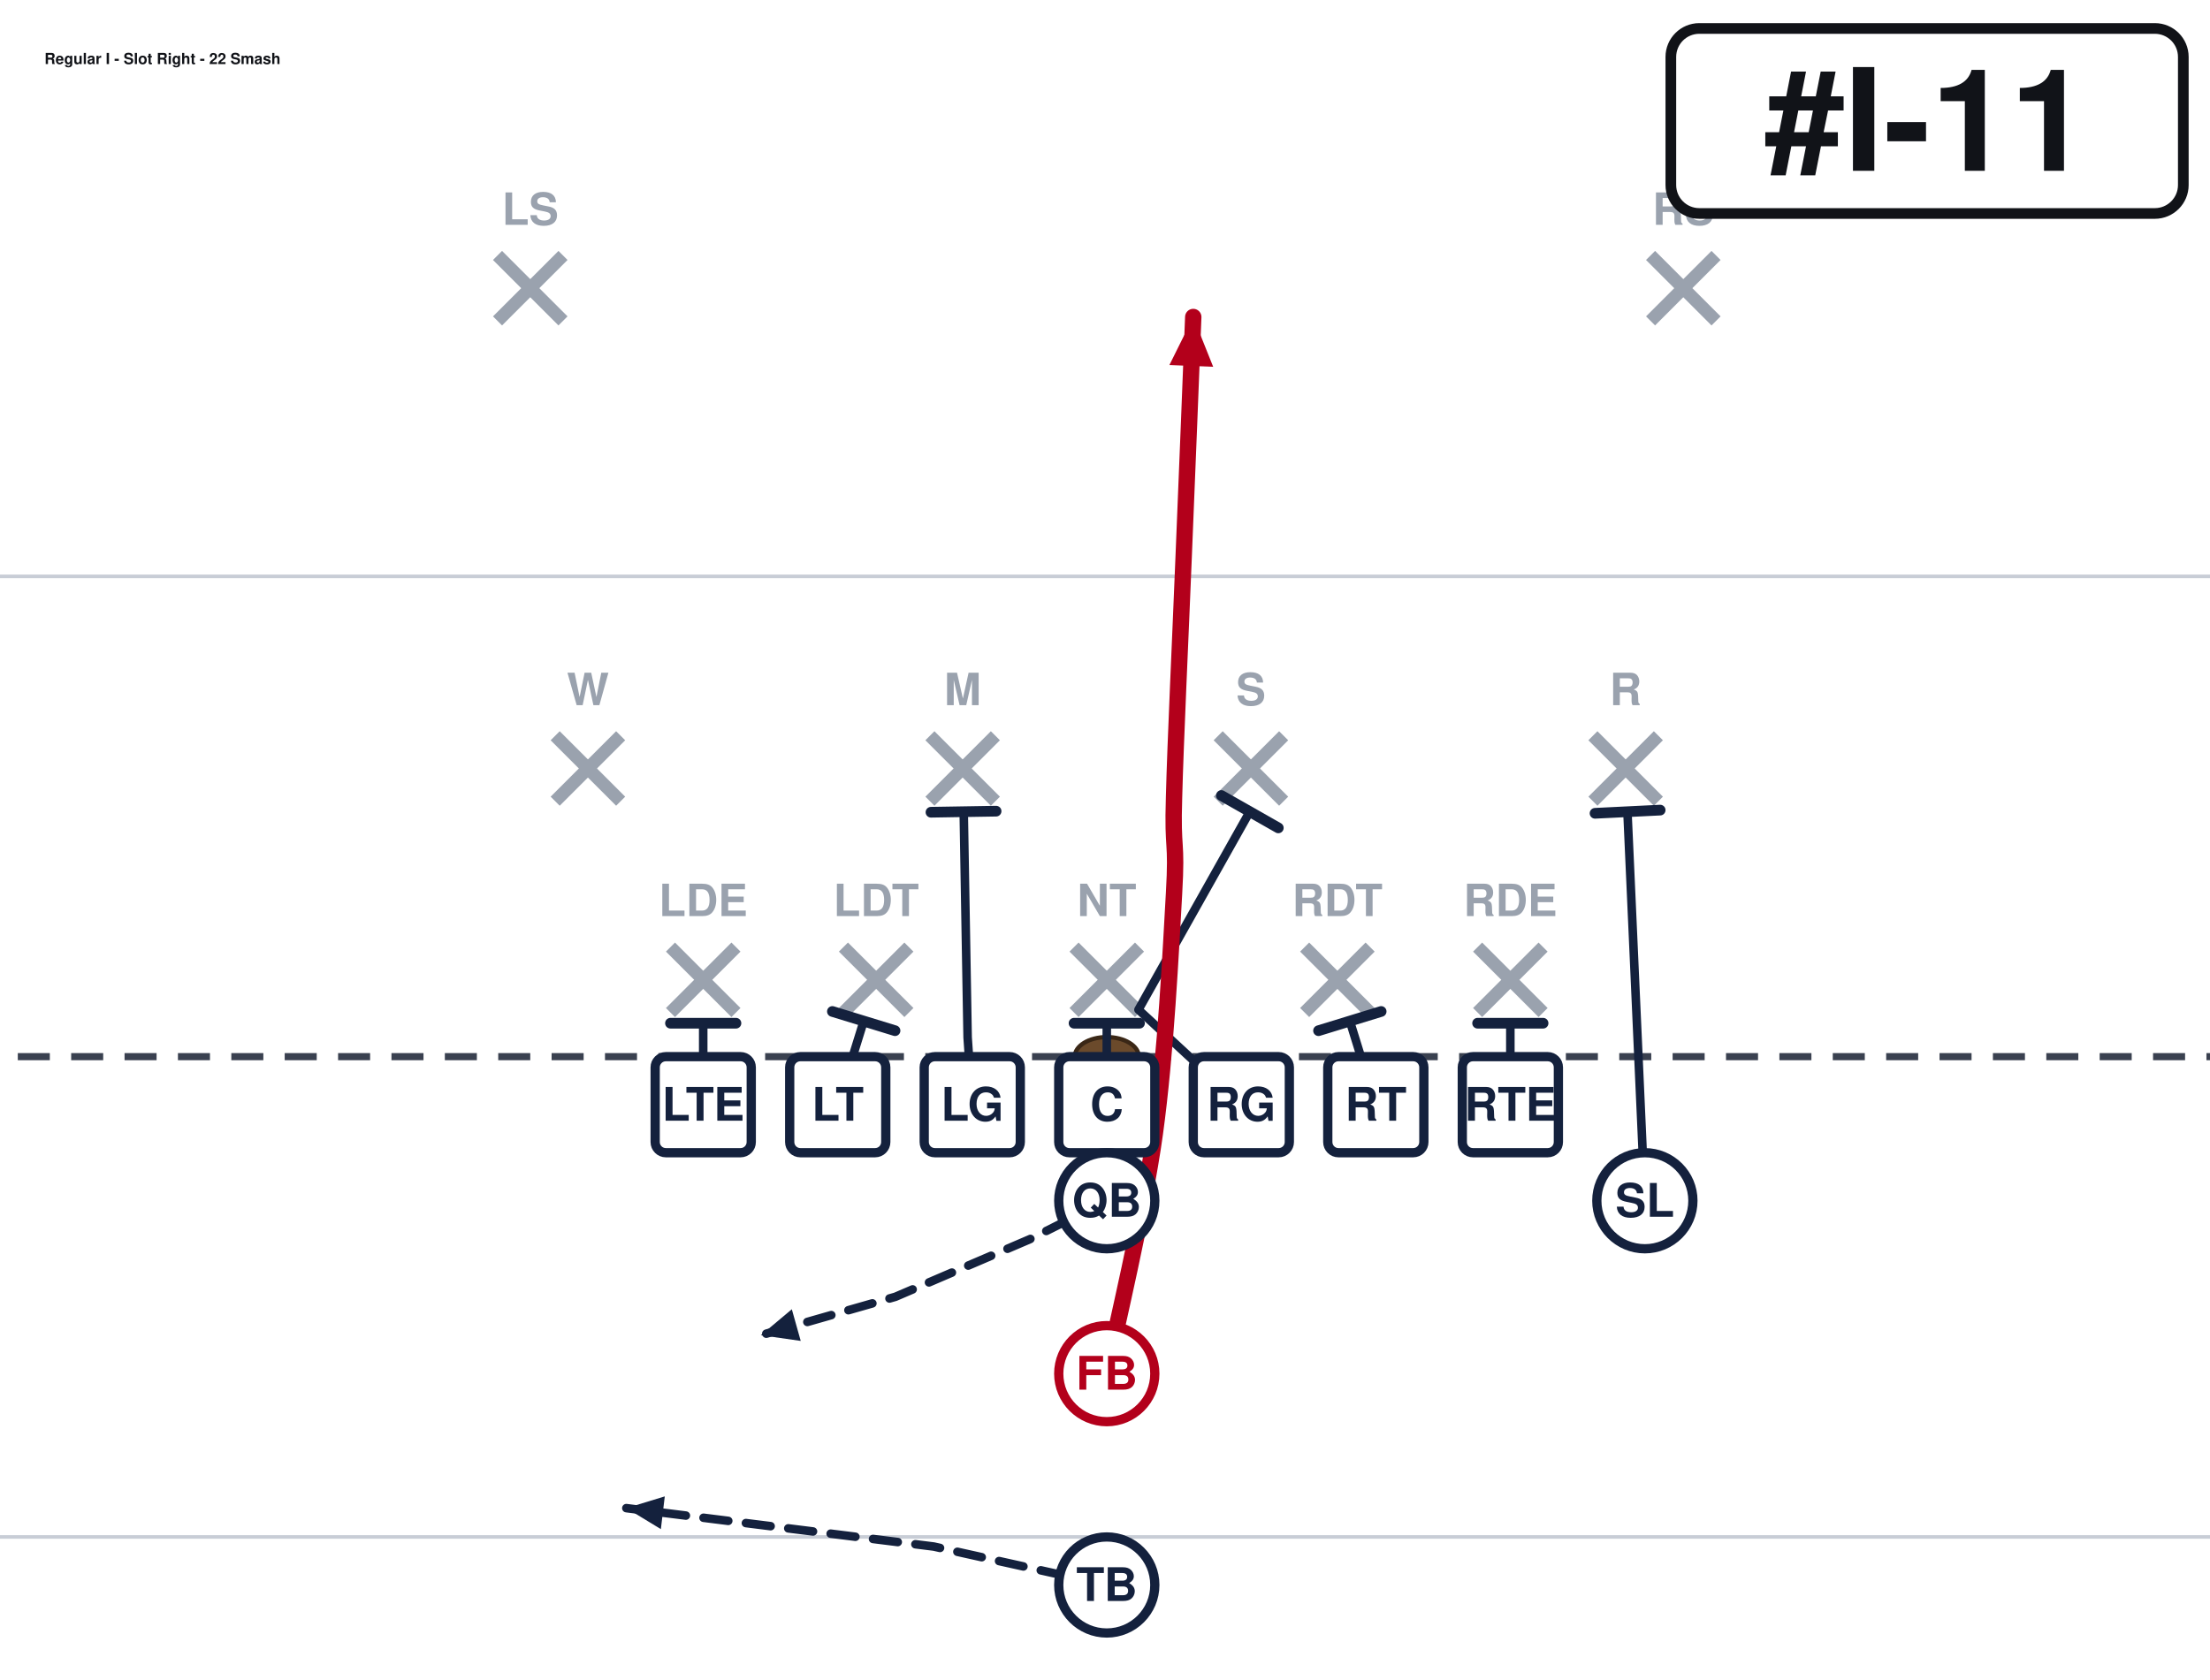
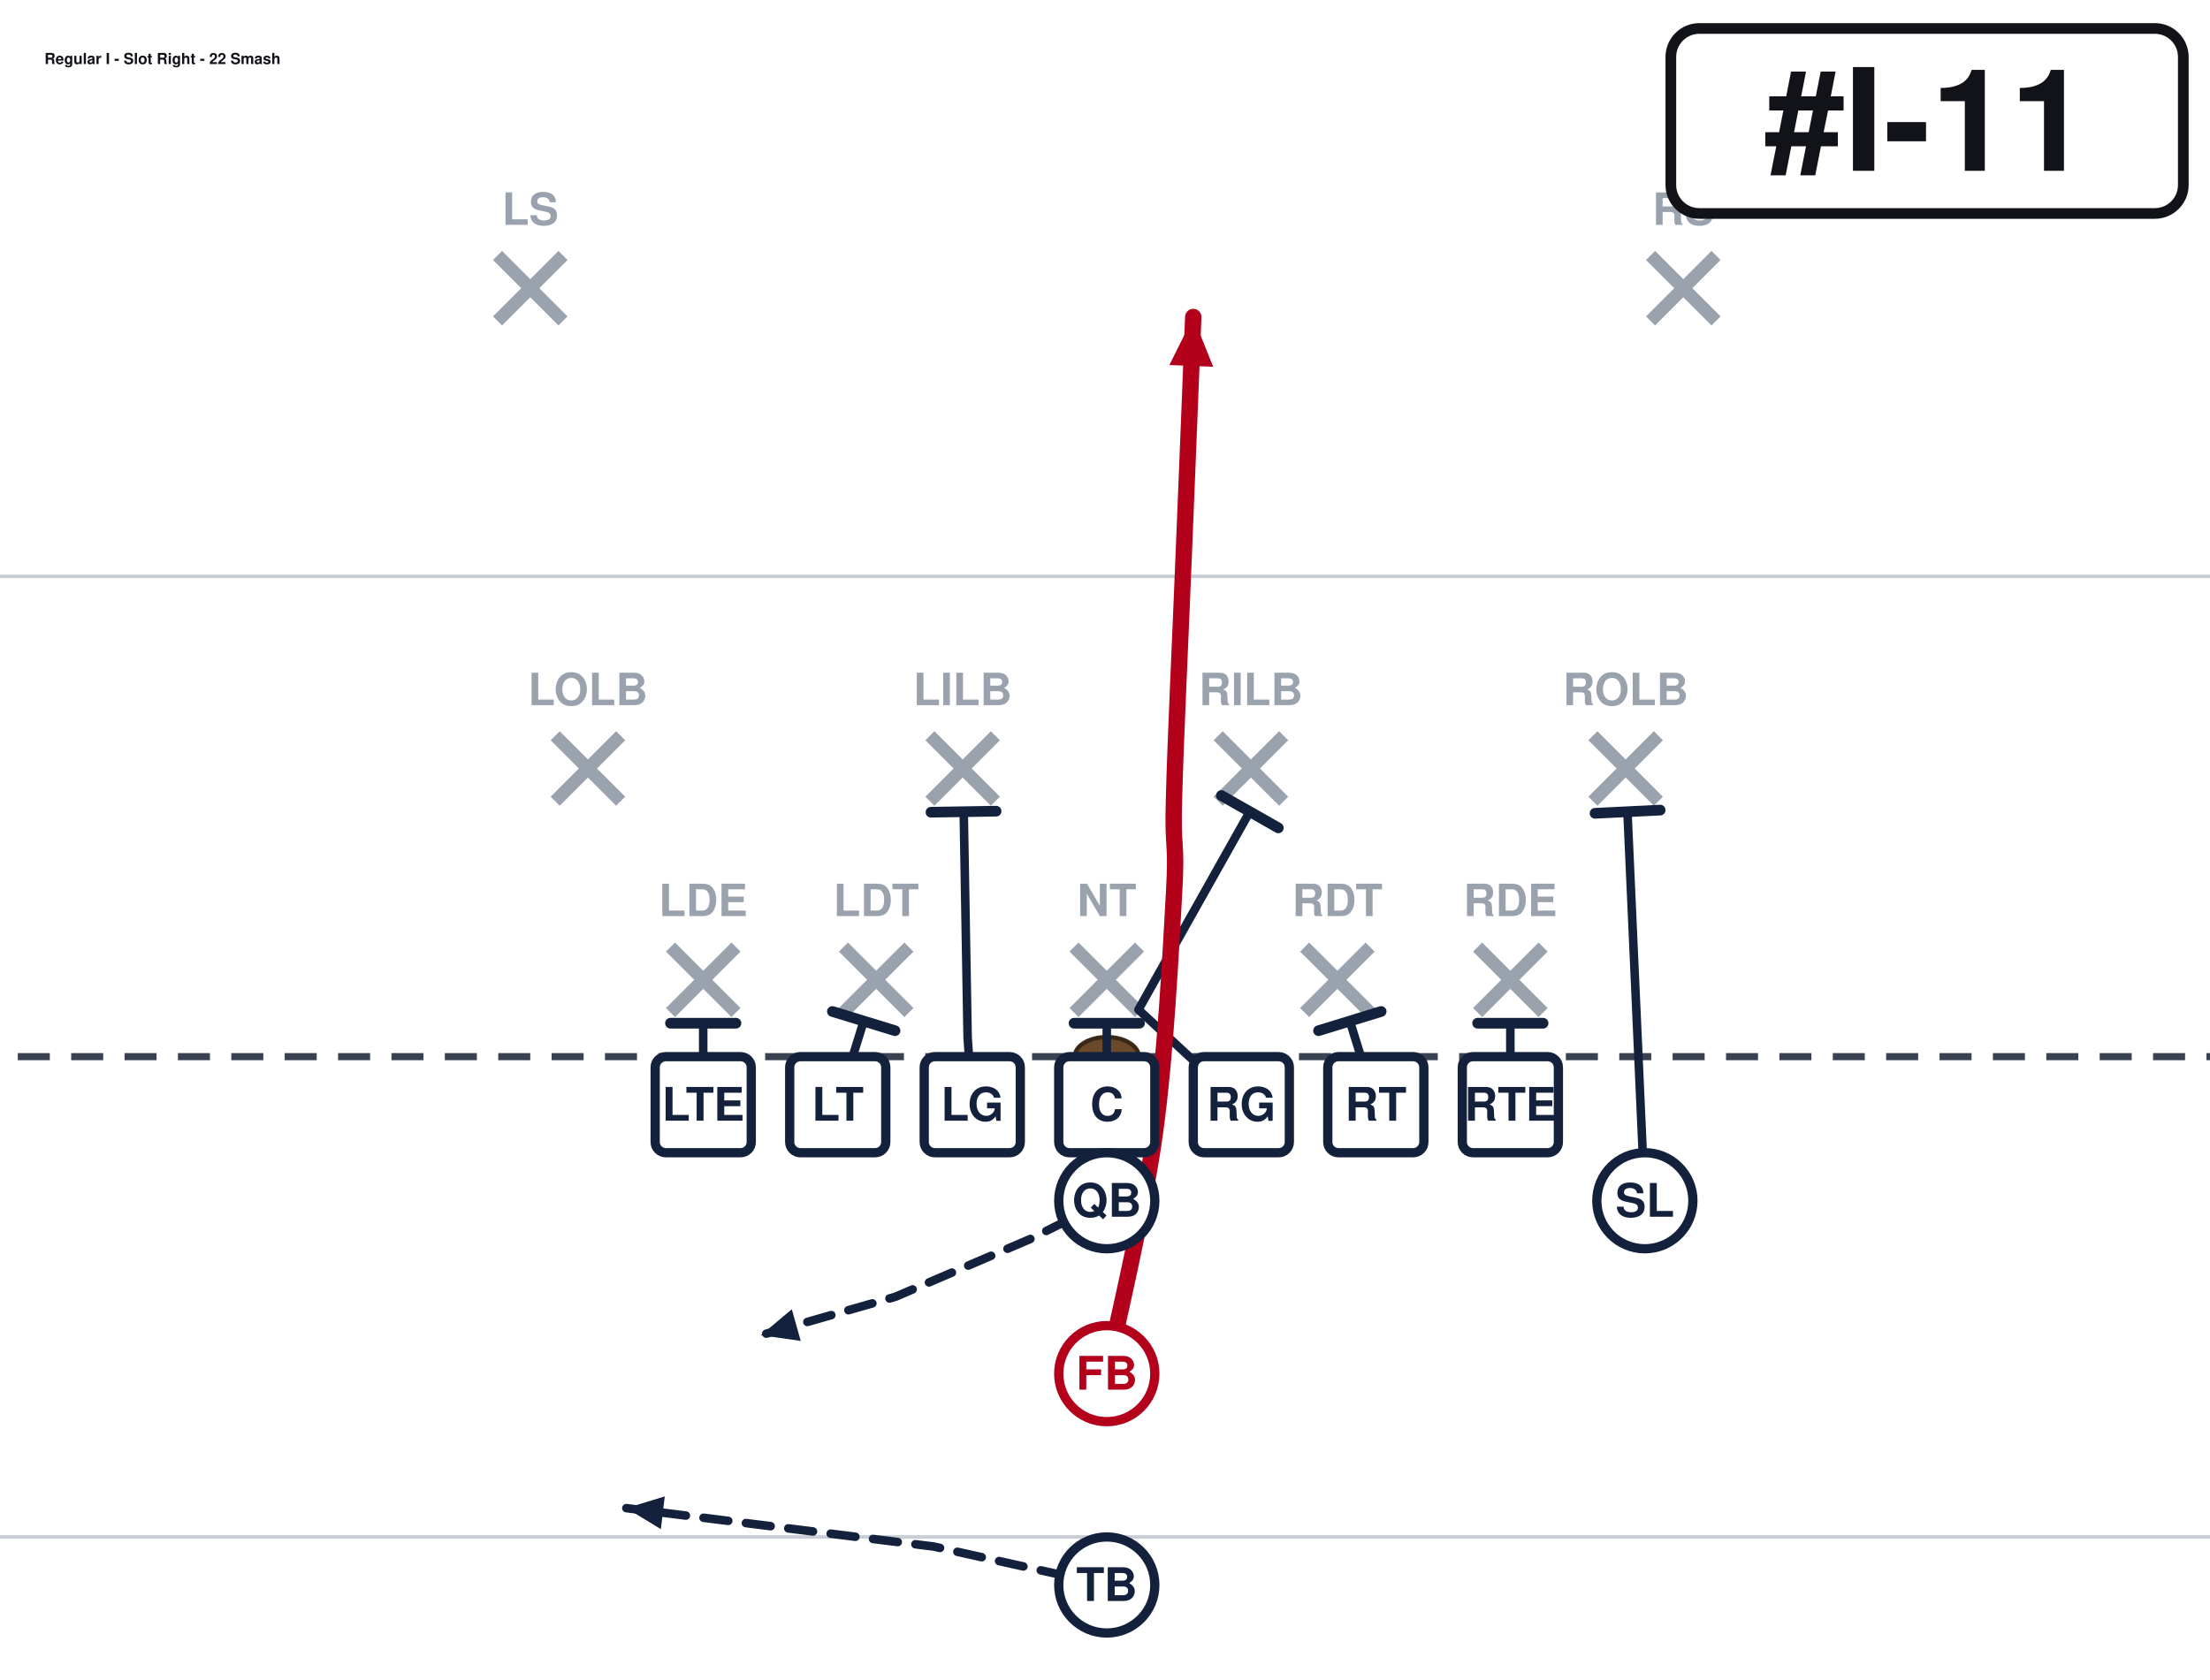
<svg xmlns="http://www.w3.org/2000/svg" width="621" height="472" viewBox="40 27 621 472" font-family="Segoe UI, Helvetica, Arial, sans-serif" role="img">
  <rect x="0" y="0" width="702" height="513" fill="#ffffff" />
  <line x1="0" y1="459.0" x2="702" y2="459.0" stroke="#c8cdd6" stroke-width="1" />
  <line x1="0" y1="189.0" x2="702" y2="189.0" stroke="#c8cdd6" stroke-width="1" />
  <line x1="0" y1="324.0" x2="702" y2="324.0" stroke="#3a4150" stroke-width="2" stroke-dasharray="9 6" />
  <ellipse cx="351.0" cy="324.0" rx="9" ry="5.5" fill="#6b4a2b" stroke="#3a2716" stroke-width="1.2" />
  <line x1="228.4" y1="293.2" x2="246.8" y2="311.6" stroke="#9aa2ae" stroke-width="3.6" />
  <line x1="246.8" y1="293.2" x2="228.4" y2="311.6" stroke="#9aa2ae" stroke-width="3.6" />
  <text x="237.6" y="284.5" text-anchor="middle" font-size="12.5" fill="#9aa2ae" font-weight="600">LDE</text>
  <line x1="277.0" y1="293.2" x2="295.4" y2="311.6" stroke="#9aa2ae" stroke-width="3.6" />
  <line x1="295.4" y1="293.2" x2="277.0" y2="311.6" stroke="#9aa2ae" stroke-width="3.6" />
  <text x="286.2" y="284.5" text-anchor="middle" font-size="12.5" fill="#9aa2ae" font-weight="600">LDT</text>
  <line x1="341.8" y1="293.2" x2="360.2" y2="311.6" stroke="#9aa2ae" stroke-width="3.6" />
  <line x1="360.2" y1="293.2" x2="341.8" y2="311.6" stroke="#9aa2ae" stroke-width="3.6" />
  <text x="351.0" y="284.5" text-anchor="middle" font-size="12.5" fill="#9aa2ae" font-weight="600">NT</text>
  <line x1="406.6" y1="293.2" x2="425.0" y2="311.6" stroke="#9aa2ae" stroke-width="3.6" />
  <line x1="425.0" y1="293.2" x2="406.6" y2="311.6" stroke="#9aa2ae" stroke-width="3.6" />
  <text x="415.8" y="284.5" text-anchor="middle" font-size="12.5" fill="#9aa2ae" font-weight="600">RDT</text>
  <line x1="455.2" y1="293.2" x2="473.6" y2="311.6" stroke="#9aa2ae" stroke-width="3.6" />
  <line x1="473.6" y1="293.2" x2="455.2" y2="311.6" stroke="#9aa2ae" stroke-width="3.6" />
  <text x="464.4" y="284.5" text-anchor="middle" font-size="12.5" fill="#9aa2ae" font-weight="600">RDE</text>
  <line x1="196.0" y1="233.8" x2="214.4" y2="252.2" stroke="#9aa2ae" stroke-width="3.6" />
  <line x1="214.4" y1="233.8" x2="196.0" y2="252.2" stroke="#9aa2ae" stroke-width="3.6" />
-   <text x="205.2" y="225.2" text-anchor="middle" font-size="12.5" fill="#9aa2ae" font-weight="600">W</text>
+   <text x="205.2" y="225.2" text-anchor="middle" font-size="12.5" fill="#9aa2ae" font-weight="600">LOLB</text>
  <line x1="301.3" y1="233.8" x2="319.7" y2="252.2" stroke="#9aa2ae" stroke-width="3.6" />
  <line x1="319.7" y1="233.8" x2="301.3" y2="252.2" stroke="#9aa2ae" stroke-width="3.6" />
-   <text x="310.5" y="225.2" text-anchor="middle" font-size="12.5" fill="#9aa2ae" font-weight="600">M</text>
+   <text x="310.5" y="225.2" text-anchor="middle" font-size="12.5" fill="#9aa2ae" font-weight="600">LILB</text>
  <line x1="382.3" y1="233.8" x2="400.7" y2="252.2" stroke="#9aa2ae" stroke-width="3.6" />
  <line x1="400.7" y1="233.8" x2="382.3" y2="252.2" stroke="#9aa2ae" stroke-width="3.6" />
-   <text x="391.5" y="225.2" text-anchor="middle" font-size="12.5" fill="#9aa2ae" font-weight="600">S</text>
+   <text x="391.5" y="225.2" text-anchor="middle" font-size="12.5" fill="#9aa2ae" font-weight="600">RILB</text>
  <line x1="487.6" y1="233.8" x2="506.0" y2="252.2" stroke="#9aa2ae" stroke-width="3.6" />
  <line x1="506.0" y1="233.8" x2="487.6" y2="252.2" stroke="#9aa2ae" stroke-width="3.6" />
-   <text x="496.8" y="225.2" text-anchor="middle" font-size="12.5" fill="#9aa2ae" font-weight="600">R</text>
+   <text x="496.8" y="225.2" text-anchor="middle" font-size="12.5" fill="#9aa2ae" font-weight="600">ROLB</text>
  <line x1="179.8" y1="98.8" x2="198.2" y2="117.2" stroke="#9aa2ae" stroke-width="3.6" />
  <line x1="198.2" y1="98.8" x2="179.8" y2="117.2" stroke="#9aa2ae" stroke-width="3.6" />
  <text x="189.0" y="90.2" text-anchor="middle" font-size="12.5" fill="#9aa2ae" font-weight="600">LS</text>
  <line x1="503.8" y1="98.8" x2="522.2" y2="117.2" stroke="#9aa2ae" stroke-width="3.6" />
  <line x1="522.2" y1="98.8" x2="503.8" y2="117.2" stroke="#9aa2ae" stroke-width="3.6" />
  <text x="513.0" y="90.2" text-anchor="middle" font-size="12.5" fill="#9aa2ae" font-weight="600">RS</text>
  <path d="M237.6,337.5 L237.6,314.6" fill="none" stroke="#14213d" stroke-width="2.4" stroke-linecap="round" stroke-linejoin="round" />
  <line x1="228.4" y1="314.6" x2="246.8" y2="314.6" stroke="#14213d" stroke-width="3.0" stroke-linecap="round" />
  <path d="M275.4,337.5 L282.7,314.0" fill="none" stroke="#14213d" stroke-width="2.4" stroke-linecap="round" stroke-linejoin="round" />
  <line x1="273.9" y1="311.3" x2="291.5" y2="316.7" stroke="#14213d" stroke-width="3.0" stroke-linecap="round" />
  <path d="M313.2,337.5 L311.9,318.6 L310.8,255.1" fill="none" stroke="#14213d" stroke-width="2.4" stroke-linecap="round" stroke-linejoin="round" />
  <line x1="301.6" y1="255.3" x2="319.9" y2="255.0" stroke="#14213d" stroke-width="3.0" stroke-linecap="round" />
  <path d="M351.0,337.5 L351.0,314.6" fill="none" stroke="#14213d" stroke-width="2.4" stroke-linecap="round" stroke-linejoin="round" />
  <line x1="341.8" y1="314.6" x2="360.2" y2="314.6" stroke="#14213d" stroke-width="3.0" stroke-linecap="round" />
  <path d="M388.8,337.5 L359.9,310.8 L391.2,255.1" fill="none" stroke="#14213d" stroke-width="2.4" stroke-linecap="round" stroke-linejoin="round" />
  <line x1="383.2" y1="250.6" x2="399.2" y2="259.7" stroke="#14213d" stroke-width="3.0" stroke-linecap="round" />
  <path d="M426.6,337.5 L419.3,314.0" fill="none" stroke="#14213d" stroke-width="2.4" stroke-linecap="round" stroke-linejoin="round" />
  <line x1="410.5" y1="316.7" x2="428.1" y2="311.3" stroke="#14213d" stroke-width="3.0" stroke-linecap="round" />
  <path d="M464.4,337.5 L464.4,314.6" fill="none" stroke="#14213d" stroke-width="2.4" stroke-linecap="round" stroke-linejoin="round" />
  <line x1="455.2" y1="314.6" x2="473.6" y2="314.6" stroke="#14213d" stroke-width="3.0" stroke-linecap="round" />
  <path d="M502.2,364.5 L497.3,255.1" fill="none" stroke="#14213d" stroke-width="2.4" stroke-linecap="round" stroke-linejoin="round" />
  <line x1="488.2" y1="255.6" x2="506.5" y2="254.7" stroke="#14213d" stroke-width="3.0" stroke-linecap="round" />
  <path d="M351.0,364.5 L329.4,375.3 L291.6,391.5 L253.8,402.3" fill="none" stroke="#14213d" stroke-width="2.4" stroke-linecap="round" stroke-linejoin="round" stroke-dasharray="7 5" />
  <polygon points="253.8,402.3 262.5,395.0 265.0,403.9" fill="#14213d" />
  <path d="M351.0,413.1 C353.2,401.9 361.4,368.1 364.5,345.6 C367.6,323.1 369.0,293.9 369.9,278.1 C370.8,262.4 369.4,266.9 369.9,251.1 C370.3,235.4 371.7,206.1 372.6,183.6 C373.5,161.1 374.9,127.3 375.3,116.1" fill="none" stroke="#b3001b" stroke-width="4.6" stroke-linecap="round" stroke-linejoin="round" />
  <polygon points="375.3,116.1 380.9,130.1 368.6,129.6" fill="#b3001b" />
  <path d="M351.0,472.5 L302.4,461.7 L216.0,450.9" fill="none" stroke="#14213d" stroke-width="2.4" stroke-linecap="round" stroke-linejoin="round" stroke-dasharray="7 5" />
  <polygon points="216.0,450.9 226.8,447.6 225.7,456.8" fill="#14213d" />
  <rect x="224.1" y="324.0" width="27.0" height="27.0" rx="3" fill="#ffffff" stroke="#14213d" stroke-width="2.6" />
  <text x="237.6" y="342.0" text-anchor="middle" font-size="13" font-weight="700" fill="#14213d">LTE</text>
  <rect x="261.9" y="324.0" width="27.0" height="27.0" rx="3" fill="#ffffff" stroke="#14213d" stroke-width="2.6" />
  <text x="275.4" y="342.0" text-anchor="middle" font-size="13" font-weight="700" fill="#14213d">LT</text>
  <rect x="299.7" y="324.0" width="27.0" height="27.0" rx="3" fill="#ffffff" stroke="#14213d" stroke-width="2.6" />
  <text x="313.2" y="342.0" text-anchor="middle" font-size="13" font-weight="700" fill="#14213d">LG</text>
  <rect x="337.5" y="324.0" width="27.0" height="27.0" rx="3" fill="#ffffff" stroke="#14213d" stroke-width="2.6" />
  <text x="351.0" y="342.0" text-anchor="middle" font-size="13" font-weight="700" fill="#14213d">C</text>
  <rect x="375.3" y="324.0" width="27.0" height="27.0" rx="3" fill="#ffffff" stroke="#14213d" stroke-width="2.6" />
  <text x="388.8" y="342.0" text-anchor="middle" font-size="13" font-weight="700" fill="#14213d">RG</text>
  <rect x="413.1" y="324.0" width="27.0" height="27.0" rx="3" fill="#ffffff" stroke="#14213d" stroke-width="2.6" />
  <text x="426.6" y="342.0" text-anchor="middle" font-size="13" font-weight="700" fill="#14213d">RT</text>
  <rect x="450.9" y="324.0" width="27.0" height="27.0" rx="3" fill="#ffffff" stroke="#14213d" stroke-width="2.6" />
  <text x="464.4" y="342.0" text-anchor="middle" font-size="13" font-weight="700" fill="#14213d">RTE</text>
  <circle cx="502.2" cy="364.5" r="13.5" fill="#ffffff" stroke="#14213d" stroke-width="2.6" />
  <text x="502.2" y="369.0" text-anchor="middle" font-size="13" font-weight="700" fill="#14213d">SL</text>
  <circle cx="351.0" cy="364.5" r="13.5" fill="#ffffff" stroke="#14213d" stroke-width="2.6" />
  <text x="351.0" y="369.0" text-anchor="middle" font-size="13" font-weight="700" fill="#14213d">QB</text>
  <circle cx="351.0" cy="413.1" r="13.5" fill="#ffffff" stroke="#b3001b" stroke-width="2.6" />
  <text x="351.0" y="417.6" text-anchor="middle" font-size="13" font-weight="700" fill="#b3001b">FB</text>
  <circle cx="351.0" cy="472.5" r="13.5" fill="#ffffff" stroke="#14213d" stroke-width="2.6" />
  <text x="351.0" y="477.0" text-anchor="middle" font-size="13" font-weight="700" fill="#14213d">TB</text>
  <rect x="509.5" y="35.0" width="144.0" height="52.0" rx="8" fill="#ffffff" stroke="#111318" stroke-width="3" />
  <text x="581.5" y="75.0" text-anchor="middle" font-size="40" font-weight="800" fill="#111318">#I-11</text>
  <text x="52.5" y="45.0" font-size="4.3" font-weight="700" fill="#111318">Regular I - Slot Right - 22 Smash</text>
</svg>
